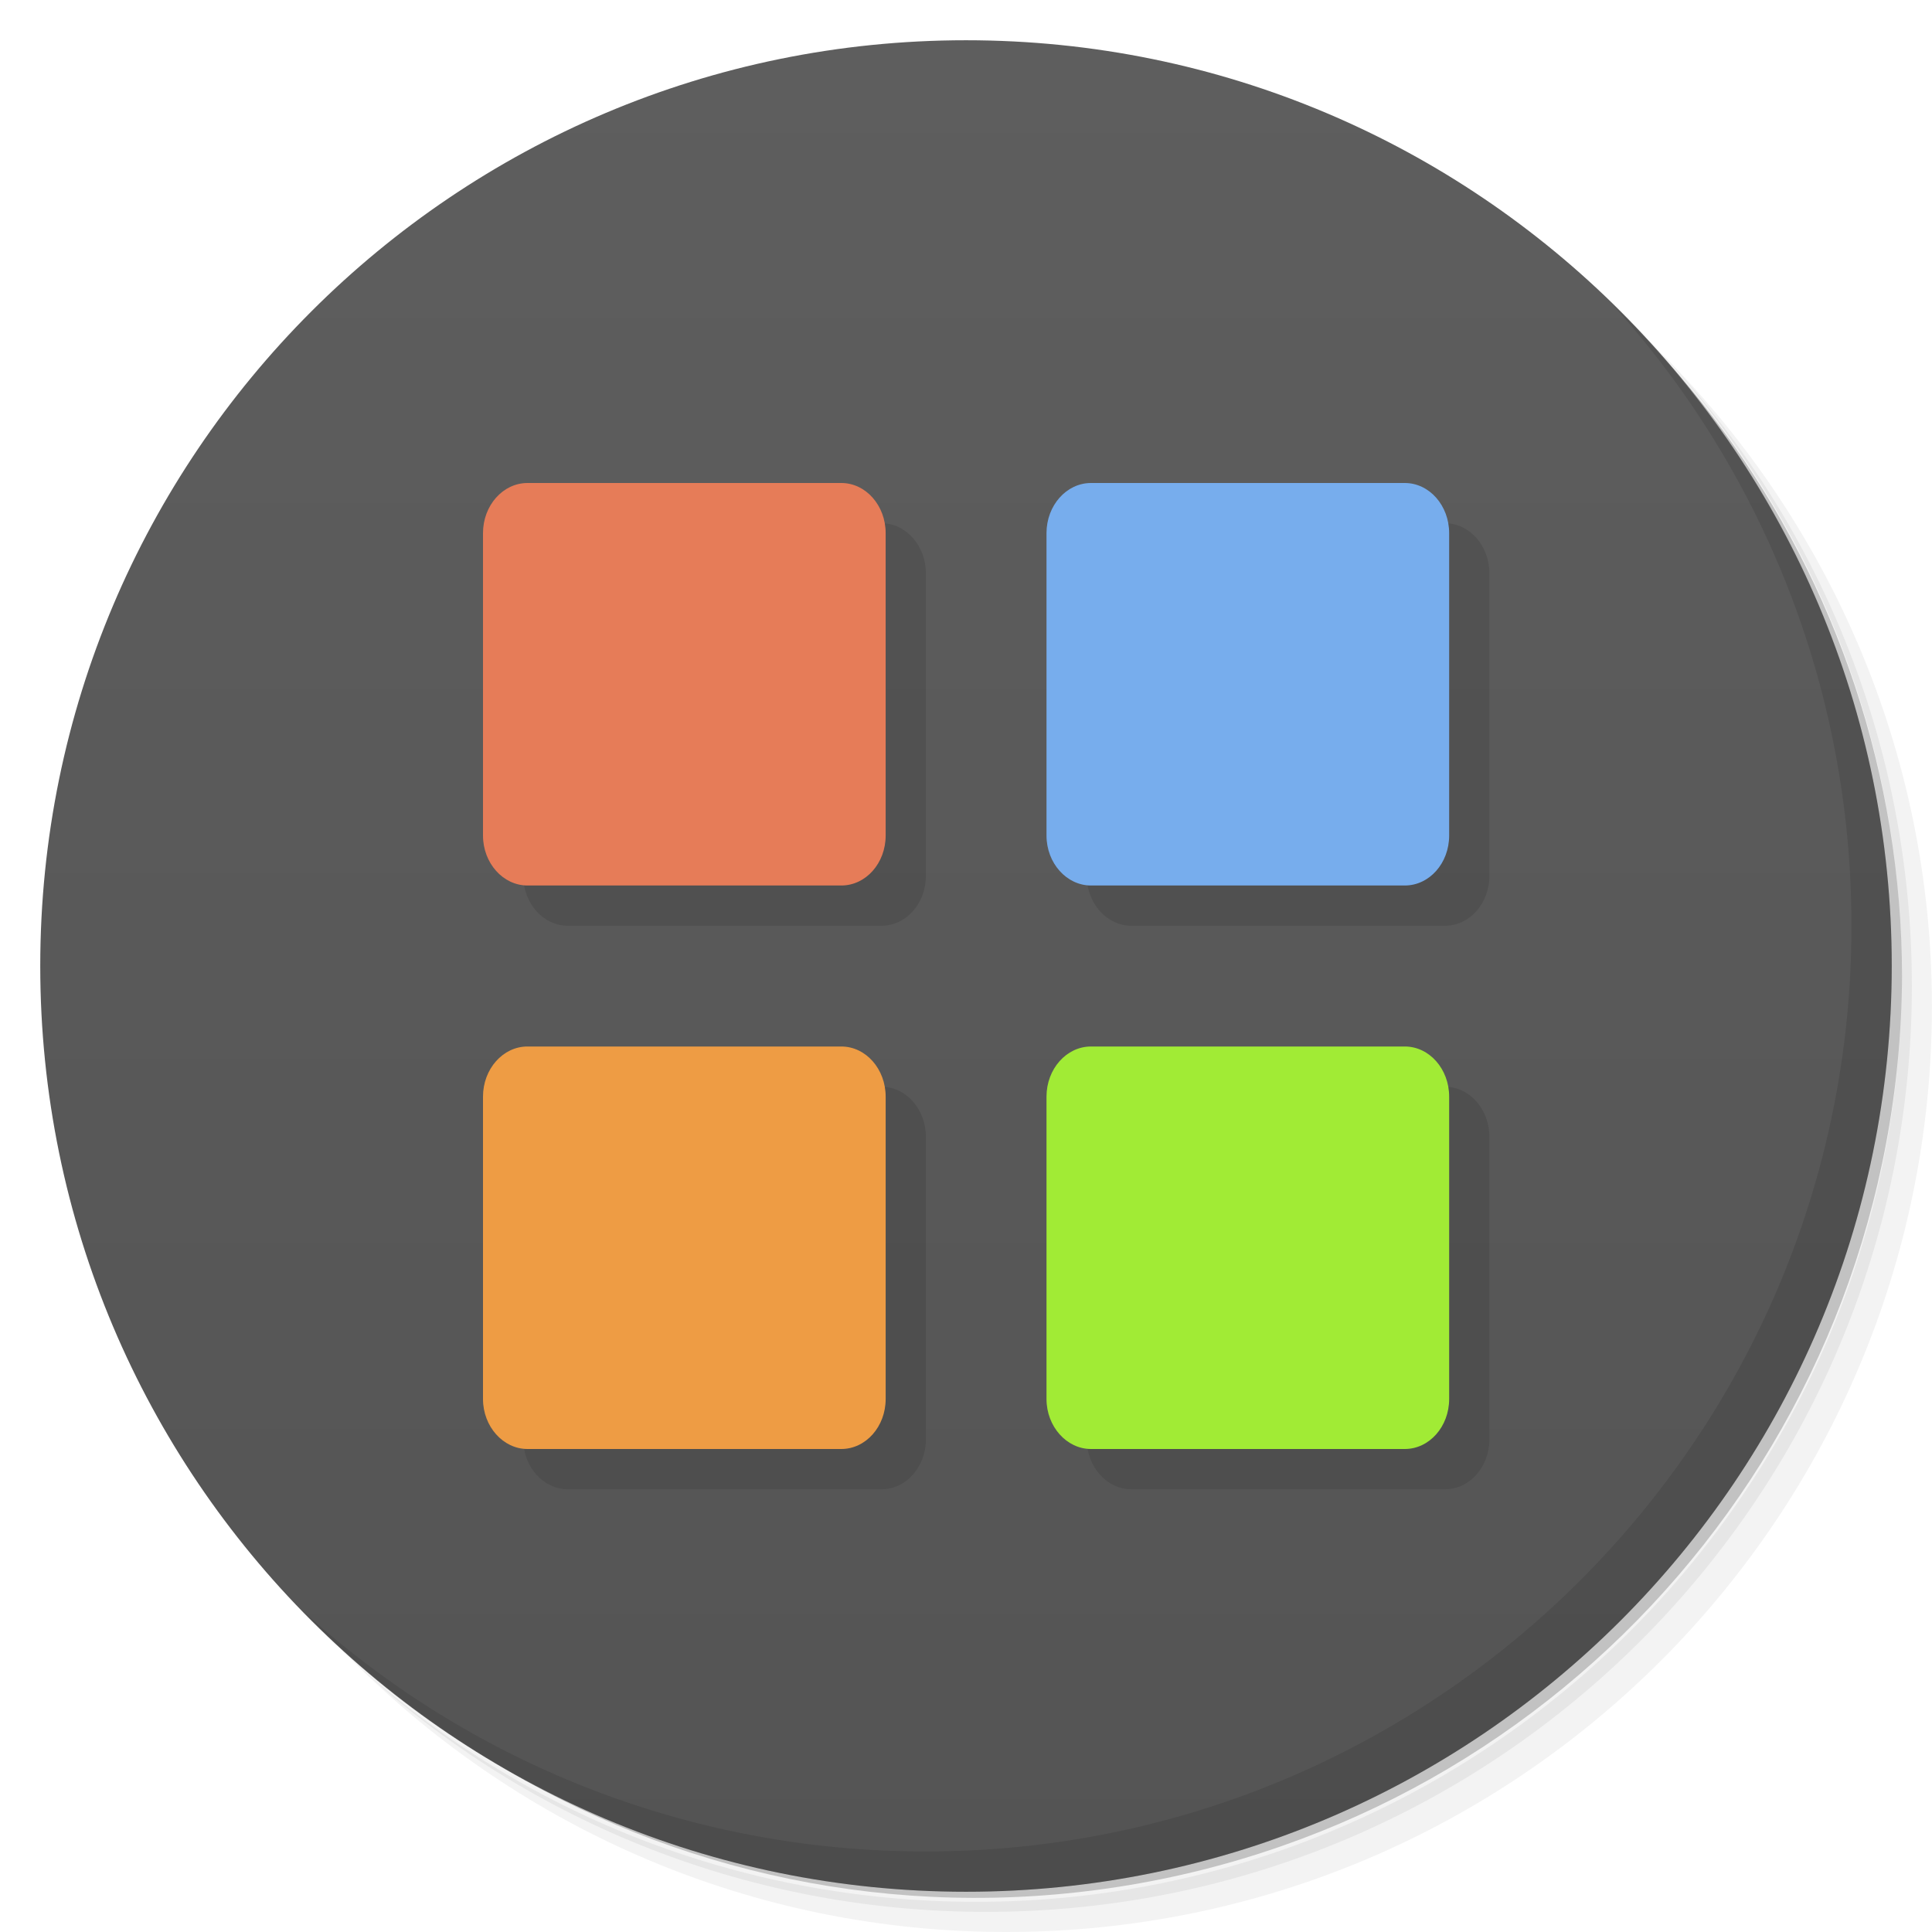
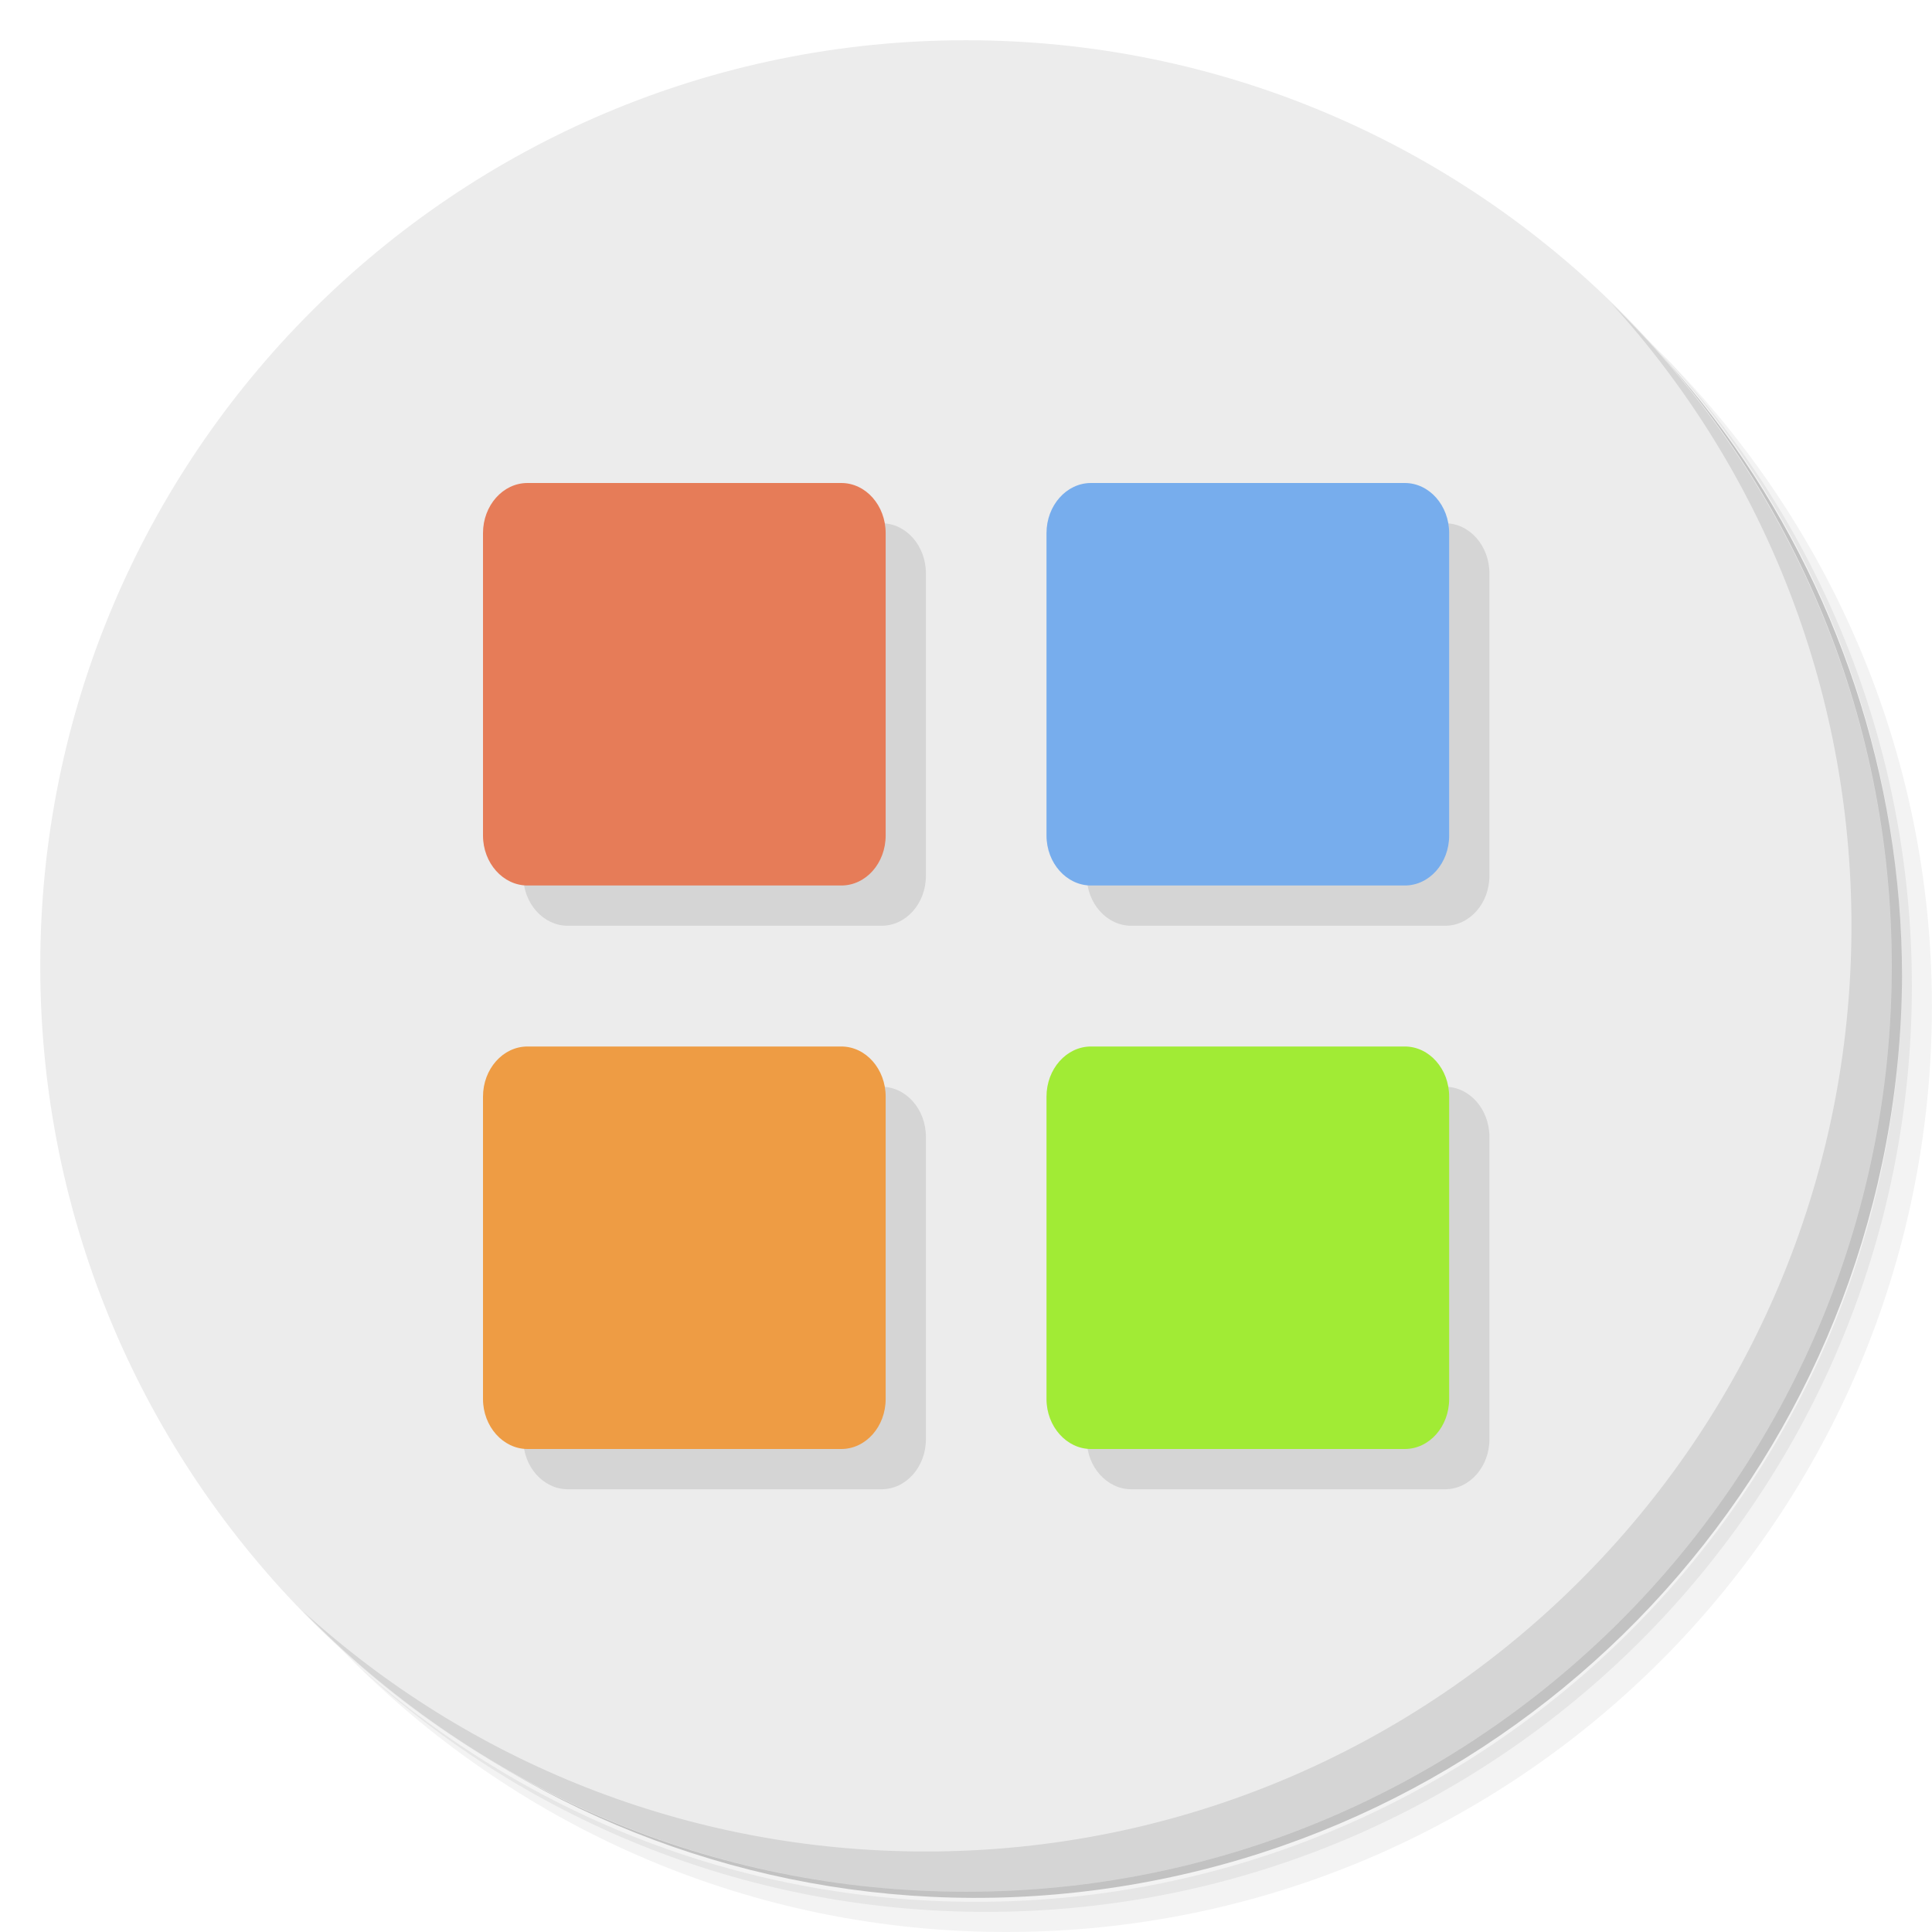
- <svg xmlns="http://www.w3.org/2000/svg" viewBox="0 0 48 48">
-   <defs>
+ <svg xmlns="http://www.w3.org/2000/svg" viewBox="0 0 48 48" id="svg2" version="1.1">
+   <defs id="defs4">
    <linearGradient id="linearGradient3764" x1="1" x2="47" gradientUnits="userSpaceOnUse" gradientTransform="matrix(0,-1,1,0,-1.5e-6,48)">
-       <stop style="stop-color:#545454;stop-opacity:1" />
-       <stop offset="1" style="stop-color:#5e5e5e;stop-opacity:1" />
+       <stop style="stop-color:#545454;stop-opacity:1" id="stop7" />
+       <stop offset="1" style="stop-color:#5e5e5e;stop-opacity:1" id="stop9" />
    </linearGradient>
  </defs>
-   <g>
-     <path d="m 36.31 5 c 5.859 4.062 9.688 10.831 9.688 18.5 c 0 12.426 -10.07 22.5 -22.5 22.5 c -7.669 0 -14.438 -3.828 -18.5 -9.688 c 1.037 1.822 2.306 3.499 3.781 4.969 c 4.085 3.712 9.514 5.969 15.469 5.969 c 12.703 0 23 -10.298 23 -23 c 0 -5.954 -2.256 -11.384 -5.969 -15.469 c -1.469 -1.475 -3.147 -2.744 -4.969 -3.781 z m 4.969 3.781 c 3.854 4.113 6.219 9.637 6.219 15.719 c 0 12.703 -10.297 23 -23 23 c -6.081 0 -11.606 -2.364 -15.719 -6.219 c 4.16 4.144 9.883 6.719 16.219 6.719 c 12.703 0 23 -10.298 23 -23 c 0 -6.335 -2.575 -12.06 -6.719 -16.219 z" style="opacity:0.05" />
-     <path d="m 41.28 8.781 c 3.712 4.085 5.969 9.514 5.969 15.469 c 0 12.703 -10.297 23 -23 23 c -5.954 0 -11.384 -2.256 -15.469 -5.969 c 4.113 3.854 9.637 6.219 15.719 6.219 c 12.703 0 23 -10.298 23 -23 c 0 -6.081 -2.364 -11.606 -6.219 -15.719 z" style="opacity:0.1" />
-     <path d="m 31.25 2.375 c 8.615 3.154 14.75 11.417 14.75 21.13 c 0 12.426 -10.07 22.5 -22.5 22.5 c -9.708 0 -17.971 -6.135 -21.12 -14.75 a 23 23 0 0 0 44.875 -7 a 23 23 0 0 0 -16 -21.875 z" style="opacity:0.2" />
+   <g id="g11">
+     <path d="m 36.31 5 c 5.859 4.062 9.688 10.831 9.688 18.5 c 0 12.426 -10.07 22.5 -22.5 22.5 c -7.669 0 -14.438 -3.828 -18.5 -9.688 c 1.037 1.822 2.306 3.499 3.781 4.969 c 4.085 3.712 9.514 5.969 15.469 5.969 c 12.703 0 23 -10.298 23 -23 c 0 -5.954 -2.256 -11.384 -5.969 -15.469 c -1.469 -1.475 -3.147 -2.744 -4.969 -3.781 z m 4.969 3.781 c 3.854 4.113 6.219 9.637 6.219 15.719 c 0 12.703 -10.297 23 -23 23 c -6.081 0 -11.606 -2.364 -15.719 -6.219 c 4.16 4.144 9.883 6.719 16.219 6.719 c 12.703 0 23 -10.298 23 -23 c 0 -6.335 -2.575 -12.06 -6.719 -16.219 z" style="opacity:0.05" id="path13" />
+     <path d="m 41.28 8.781 c 3.712 4.085 5.969 9.514 5.969 15.469 c 0 12.703 -10.297 23 -23 23 c -5.954 0 -11.384 -2.256 -15.469 -5.969 c 4.113 3.854 9.637 6.219 15.719 6.219 c 12.703 0 23 -10.298 23 -23 c 0 -6.081 -2.364 -11.606 -6.219 -15.719 z" style="opacity:0.1" id="path15" />
+     <path d="m 31.25 2.375 c 8.615 3.154 14.75 11.417 14.75 21.13 c 0 12.426 -10.07 22.5 -22.5 22.5 c -9.708 0 -17.971 -6.135 -21.12 -14.75 a 23 23 0 0 0 44.875 -7 a 23 23 0 0 0 -16 -21.875 z" style="opacity:0.2" id="path17" />
  </g>
-   <g>
-     <path d="m 24 1 c 12.703 0 23 10.297 23 23 c 0 12.703 -10.297 23 -23 23 -12.703 0 -23 -10.297 -23 -23 0 -12.703 10.297 -23 23 -23 z" style="fill:url(#linearGradient3764);fill-opacity:1" />
+   <g id="g19" style="fill:#ececec;fill-opacity:1">
+     <path d="m 24 1 c 12.703 0 23 10.297 23 23 c 0 12.703 -10.297 23 -23 23 -12.703 0 -23 -10.297 -23 -23 0 -12.703 10.297 -23 23 -23 z" style="fill:#ececec;fill-opacity:1" id="path21" />
  </g>
-   <g>
-     <path d="m 40.03 7.531 c 3.712 4.084 5.969 9.514 5.969 15.469 0 12.703 -10.297 23 -23 23 c -5.954 0 -11.384 -2.256 -15.469 -5.969 4.178 4.291 10.01 6.969 16.469 6.969 c 12.703 0 23 -10.298 23 -23 0 -6.462 -2.677 -12.291 -6.969 -16.469 z" style="opacity:0.1" />
+   <g id="g23">
+     <path d="m 40.03 7.531 c 3.712 4.084 5.969 9.514 5.969 15.469 0 12.703 -10.297 23 -23 23 c -5.954 0 -11.384 -2.256 -15.469 -5.969 4.178 4.291 10.01 6.969 16.469 6.969 c 12.703 0 23 -10.298 23 -23 0 -6.462 -2.677 -12.291 -6.969 -16.469 z" style="opacity:0.1" id="path25" />
  </g>
-   <g transform="translate(0.005,0)">
-     <g>
-       <g transform="translate(1,1)">
-         <g style="opacity:0.1">
-           <g>
-             <path d="m 13.1,12 7.797,0 c 0.609,0 1.102,0.559 1.102,1.246 l 0,7.512 C 21.999,21.446 21.507,22 20.897,22 L 13.1,22 c -0.605,0 -1.105,-0.555 -1.105,-1.242 l 0,-7.512 C 11.995,12.558 12.491,12 13.1,12 m 0,0" style="fill:#000;fill-opacity:1;stroke:none;fill-rule:nonzero" />
-             <path d="m 27.1,12 7.797,0 c 0.609,0 1.102,0.559 1.102,1.246 l 0,7.512 C 35.999,21.446 35.507,22 34.897,22 L 27.1,22 c -0.605,0 -1.105,-0.555 -1.105,-1.242 l 0,-7.512 C 25.995,12.558 26.491,12 27.1,12 m 0,0" style="fill:#000;fill-opacity:1;stroke:none;fill-rule:nonzero" />
-             <path d="m 13.1,26 7.797,0 c 0.609,0 1.102,0.559 1.102,1.246 l 0,7.512 C 21.999,35.442 21.507,36 20.897,36 L 13.1,36 c -0.605,0 -1.105,-0.559 -1.105,-1.242 l 0,-7.512 C 11.995,26.558 12.491,26 13.1,26 m 0,0" style="fill:#000;fill-opacity:1;stroke:none;fill-rule:nonzero" />
-             <path d="m 27.1,26 7.797,0 c 0.609,0 1.102,0.559 1.102,1.246 l 0,7.512 C 35.999,35.442 35.507,36 34.897,36 L 27.1,36 c -0.605,0 -1.105,-0.559 -1.105,-1.242 l 0,-7.512 C 25.995,26.558 26.491,26 27.1,26 m 0,0" style="fill:#000;fill-opacity:1;stroke:none;fill-rule:nonzero" />
+   <g transform="translate(0.005,0)" id="g27">
+     <g id="g29">
+       <g transform="translate(1,1)" id="g31">
+         <g style="opacity:0.1" id="g33">
+           <g id="g35">
+             <path d="m 13.1,12 7.797,0 c 0.609,0 1.102,0.559 1.102,1.246 l 0,7.512 C 21.999,21.446 21.507,22 20.897,22 L 13.1,22 c -0.605,0 -1.105,-0.555 -1.105,-1.242 l 0,-7.512 C 11.995,12.558 12.491,12 13.1,12 m 0,0" style="fill:#000;fill-opacity:1;stroke:none;fill-rule:nonzero" id="path37" />
+             <path d="m 27.1,12 7.797,0 c 0.609,0 1.102,0.559 1.102,1.246 l 0,7.512 C 35.999,21.446 35.507,22 34.897,22 L 27.1,22 c -0.605,0 -1.105,-0.555 -1.105,-1.242 l 0,-7.512 C 25.995,12.558 26.491,12 27.1,12 m 0,0" style="fill:#000;fill-opacity:1;stroke:none;fill-rule:nonzero" id="path39" />
+             <path d="m 13.1,26 7.797,0 c 0.609,0 1.102,0.559 1.102,1.246 l 0,7.512 C 21.999,35.442 21.507,36 20.897,36 L 13.1,36 c -0.605,0 -1.105,-0.559 -1.105,-1.242 l 0,-7.512 C 11.995,26.558 12.491,26 13.1,26 m 0,0" style="fill:#000;fill-opacity:1;stroke:none;fill-rule:nonzero" id="path41" />
+             <path d="m 27.1,26 7.797,0 c 0.609,0 1.102,0.559 1.102,1.246 l 0,7.512 C 35.999,35.442 35.507,36 34.897,36 L 27.1,36 c -0.605,0 -1.105,-0.559 -1.105,-1.242 l 0,-7.512 C 25.995,26.558 26.491,26 27.1,26 m 0,0" style="fill:#000;fill-opacity:1;stroke:none;fill-rule:nonzero" id="path43" />
          </g>
        </g>
      </g>
    </g>
  </g>
-   <g transform="translate(0.005,0)">
-     <g>
-       <g>
-         <path d="m 13.1,12 7.797,0 c 0.609,0 1.102,0.559 1.102,1.246 l 0,7.512 C 21.999,21.446 21.507,22 20.897,22 L 13.1,22 c -0.605,0 -1.105,-0.555 -1.105,-1.242 l 0,-7.512 C 11.995,12.558 12.491,12 13.1,12 m 0,0" style="fill:#e67c58;fill-opacity:1;stroke:none;fill-rule:nonzero" />
-         <path d="m 27.1,12 7.797,0 c 0.609,0 1.102,0.559 1.102,1.246 l 0,7.512 C 35.999,21.446 35.507,22 34.897,22 L 27.1,22 c -0.605,0 -1.105,-0.555 -1.105,-1.242 l 0,-7.512 C 25.995,12.558 26.491,12 27.1,12 m 0,0" style="fill:#77aded;fill-opacity:1;stroke:none;fill-rule:nonzero" />
-         <path d="m 13.1,26 7.797,0 c 0.609,0 1.102,0.559 1.102,1.246 l 0,7.512 C 21.999,35.442 21.507,36 20.897,36 L 13.1,36 c -0.605,0 -1.105,-0.559 -1.105,-1.242 l 0,-7.512 C 11.995,26.558 12.491,26 13.1,26 m 0,0" style="fill:#ee9c44;fill-opacity:1;stroke:none;fill-rule:nonzero" />
-         <path d="m 27.1,26 7.797,0 c 0.609,0 1.102,0.559 1.102,1.246 l 0,7.512 C 35.999,35.442 35.507,36 34.897,36 L 27.1,36 c -0.605,0 -1.105,-0.559 -1.105,-1.242 l 0,-7.512 C 25.995,26.558 26.491,26 27.1,26 m 0,0" style="fill:#a1eb35;fill-opacity:1;stroke:none;fill-rule:nonzero" />
+   <g transform="translate(0.005,0)" id="g45">
+     <g id="g47">
+       <g id="g49">
+         <path d="m 13.1,12 7.797,0 c 0.609,0 1.102,0.559 1.102,1.246 l 0,7.512 C 21.999,21.446 21.507,22 20.897,22 L 13.1,22 c -0.605,0 -1.105,-0.555 -1.105,-1.242 l 0,-7.512 C 11.995,12.558 12.491,12 13.1,12 m 0,0" style="fill:#e67c58;fill-opacity:1;stroke:none;fill-rule:nonzero" id="path51" />
+         <path d="m 27.1,12 7.797,0 c 0.609,0 1.102,0.559 1.102,1.246 l 0,7.512 C 35.999,21.446 35.507,22 34.897,22 L 27.1,22 c -0.605,0 -1.105,-0.555 -1.105,-1.242 l 0,-7.512 C 25.995,12.558 26.491,12 27.1,12 m 0,0" style="fill:#77aded;fill-opacity:1;stroke:none;fill-rule:nonzero" id="path53" />
+         <path d="m 13.1,26 7.797,0 c 0.609,0 1.102,0.559 1.102,1.246 l 0,7.512 C 21.999,35.442 21.507,36 20.897,36 L 13.1,36 c -0.605,0 -1.105,-0.559 -1.105,-1.242 l 0,-7.512 C 11.995,26.558 12.491,26 13.1,26 m 0,0" style="fill:#ee9c44;fill-opacity:1;stroke:none;fill-rule:nonzero" id="path55" />
+         <path d="m 27.1,26 7.797,0 c 0.609,0 1.102,0.559 1.102,1.246 l 0,7.512 C 35.999,35.442 35.507,36 34.897,36 L 27.1,36 c -0.605,0 -1.105,-0.559 -1.105,-1.242 l 0,-7.512 C 25.995,26.558 26.491,26 27.1,26 m 0,0" style="fill:#a1eb35;fill-opacity:1;stroke:none;fill-rule:nonzero" id="path57" />
      </g>
    </g>
  </g>
</svg>
